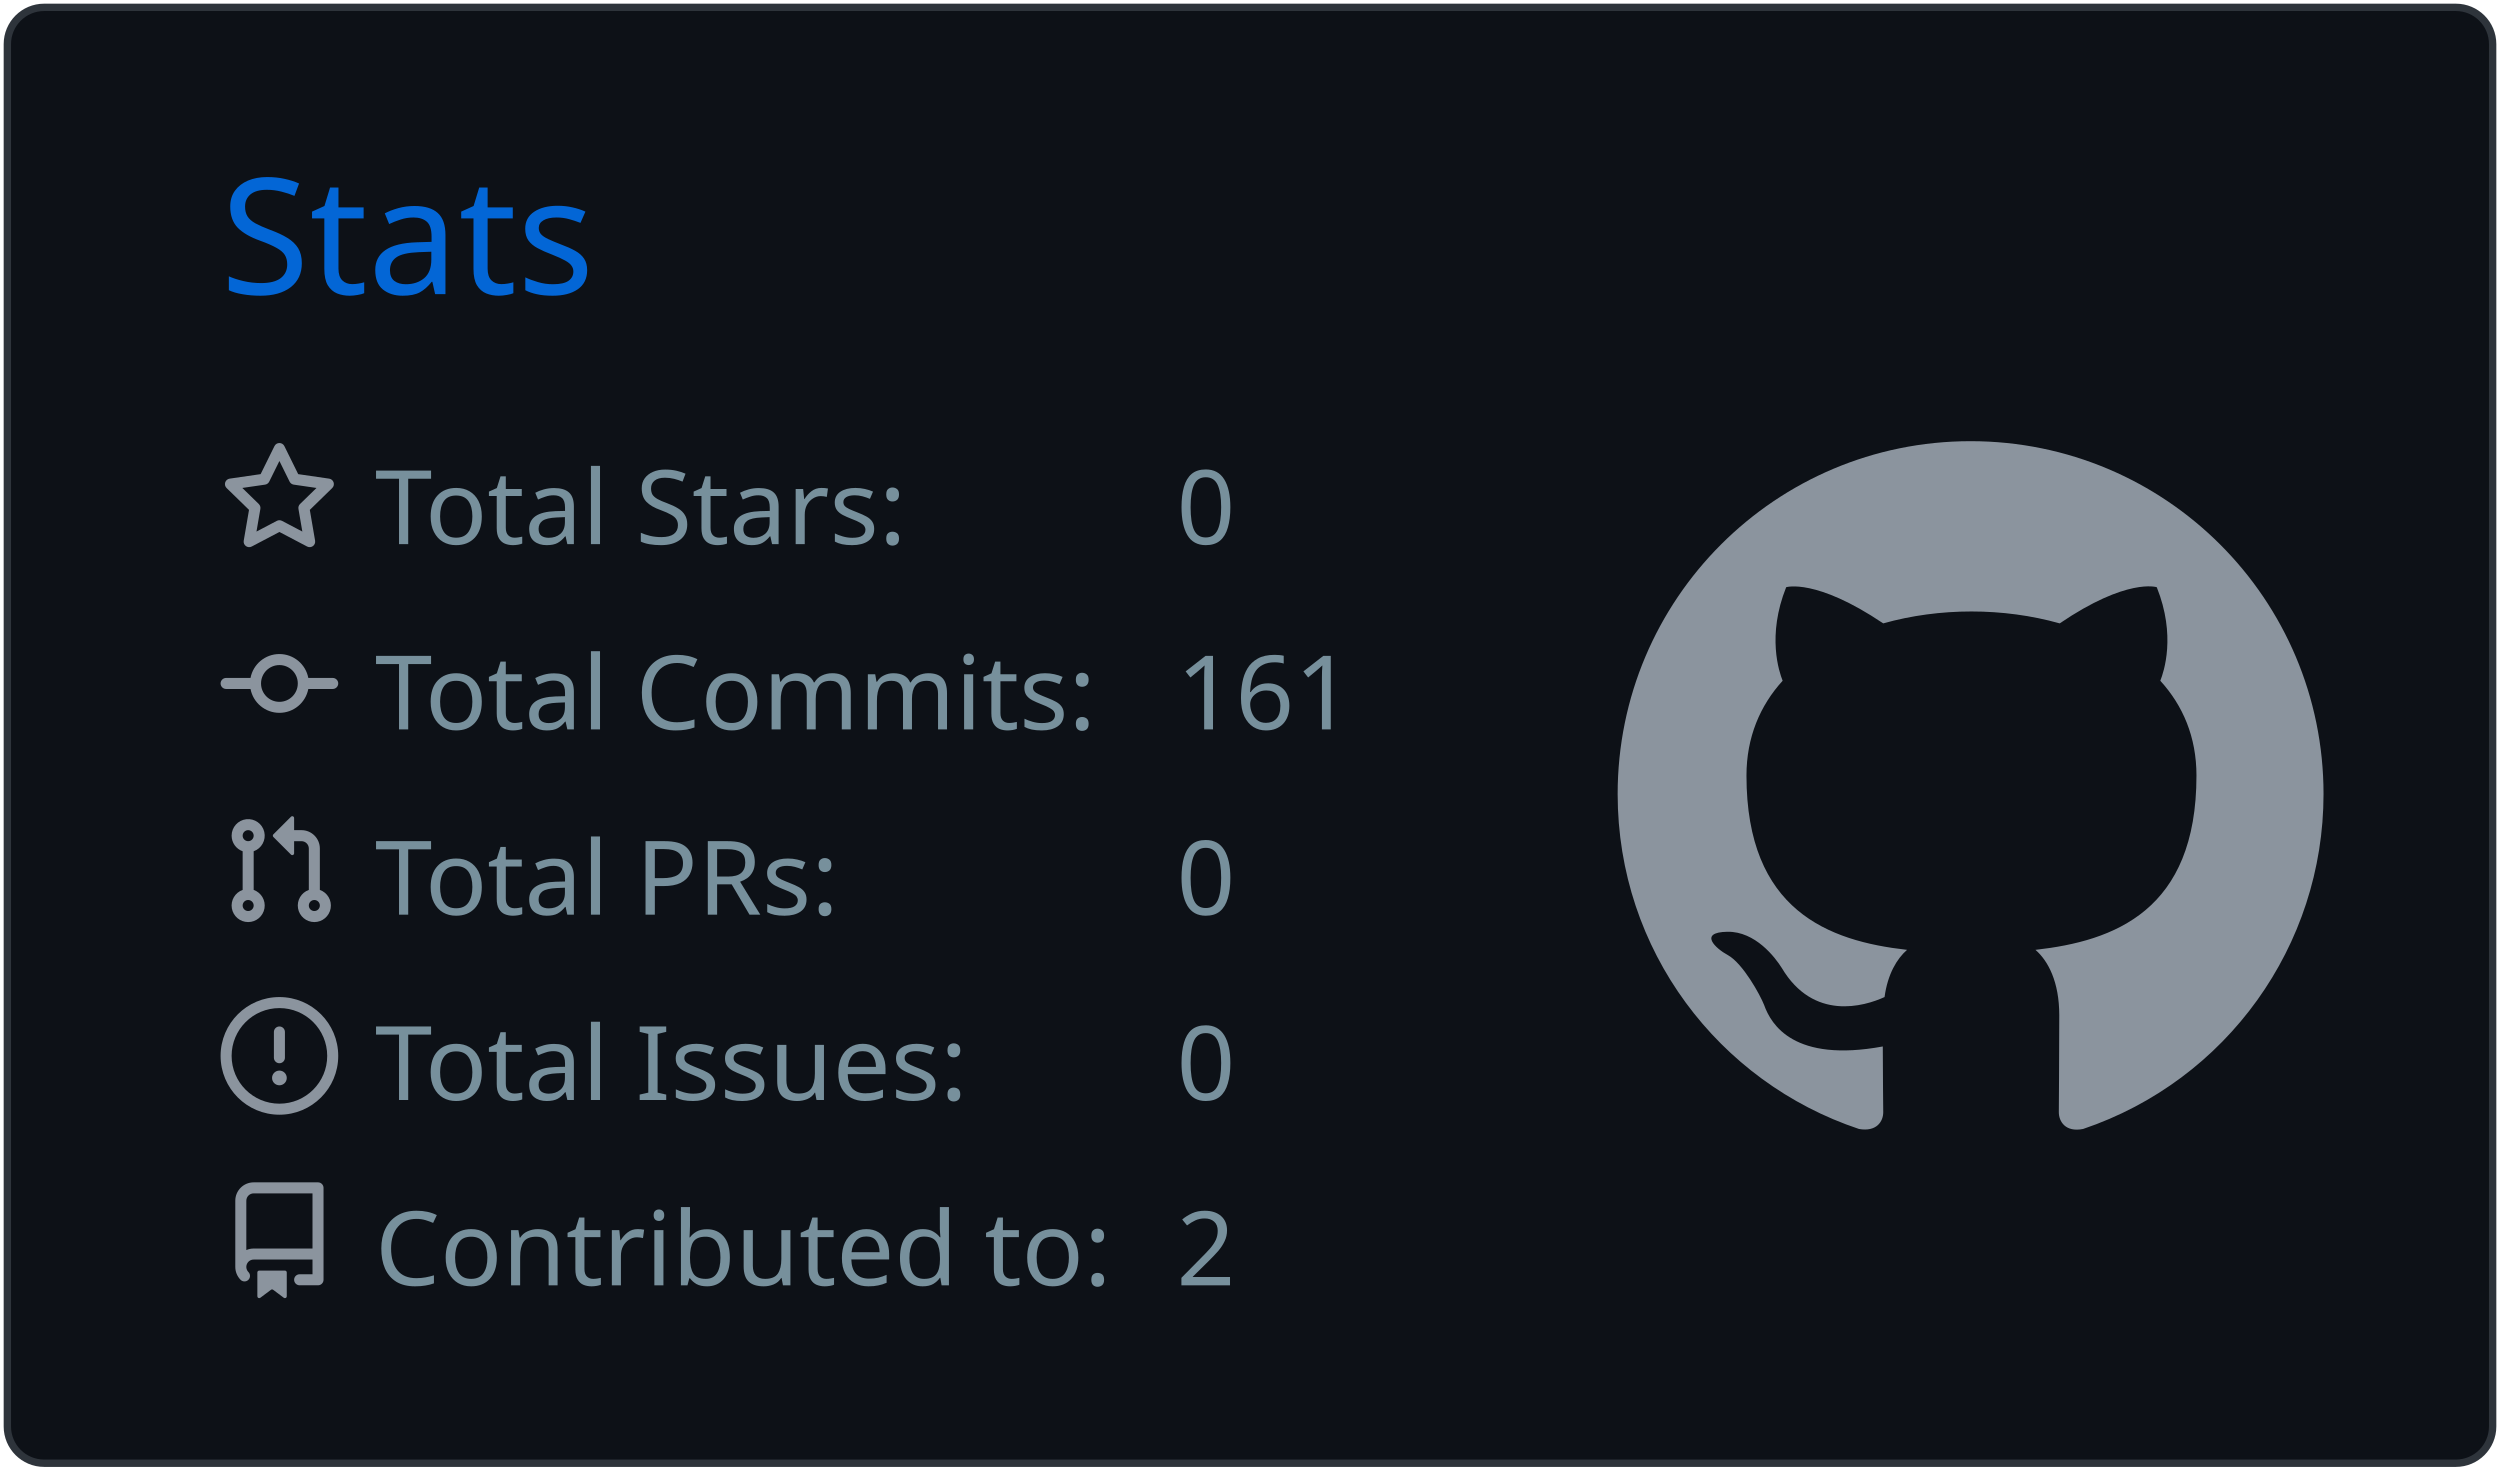
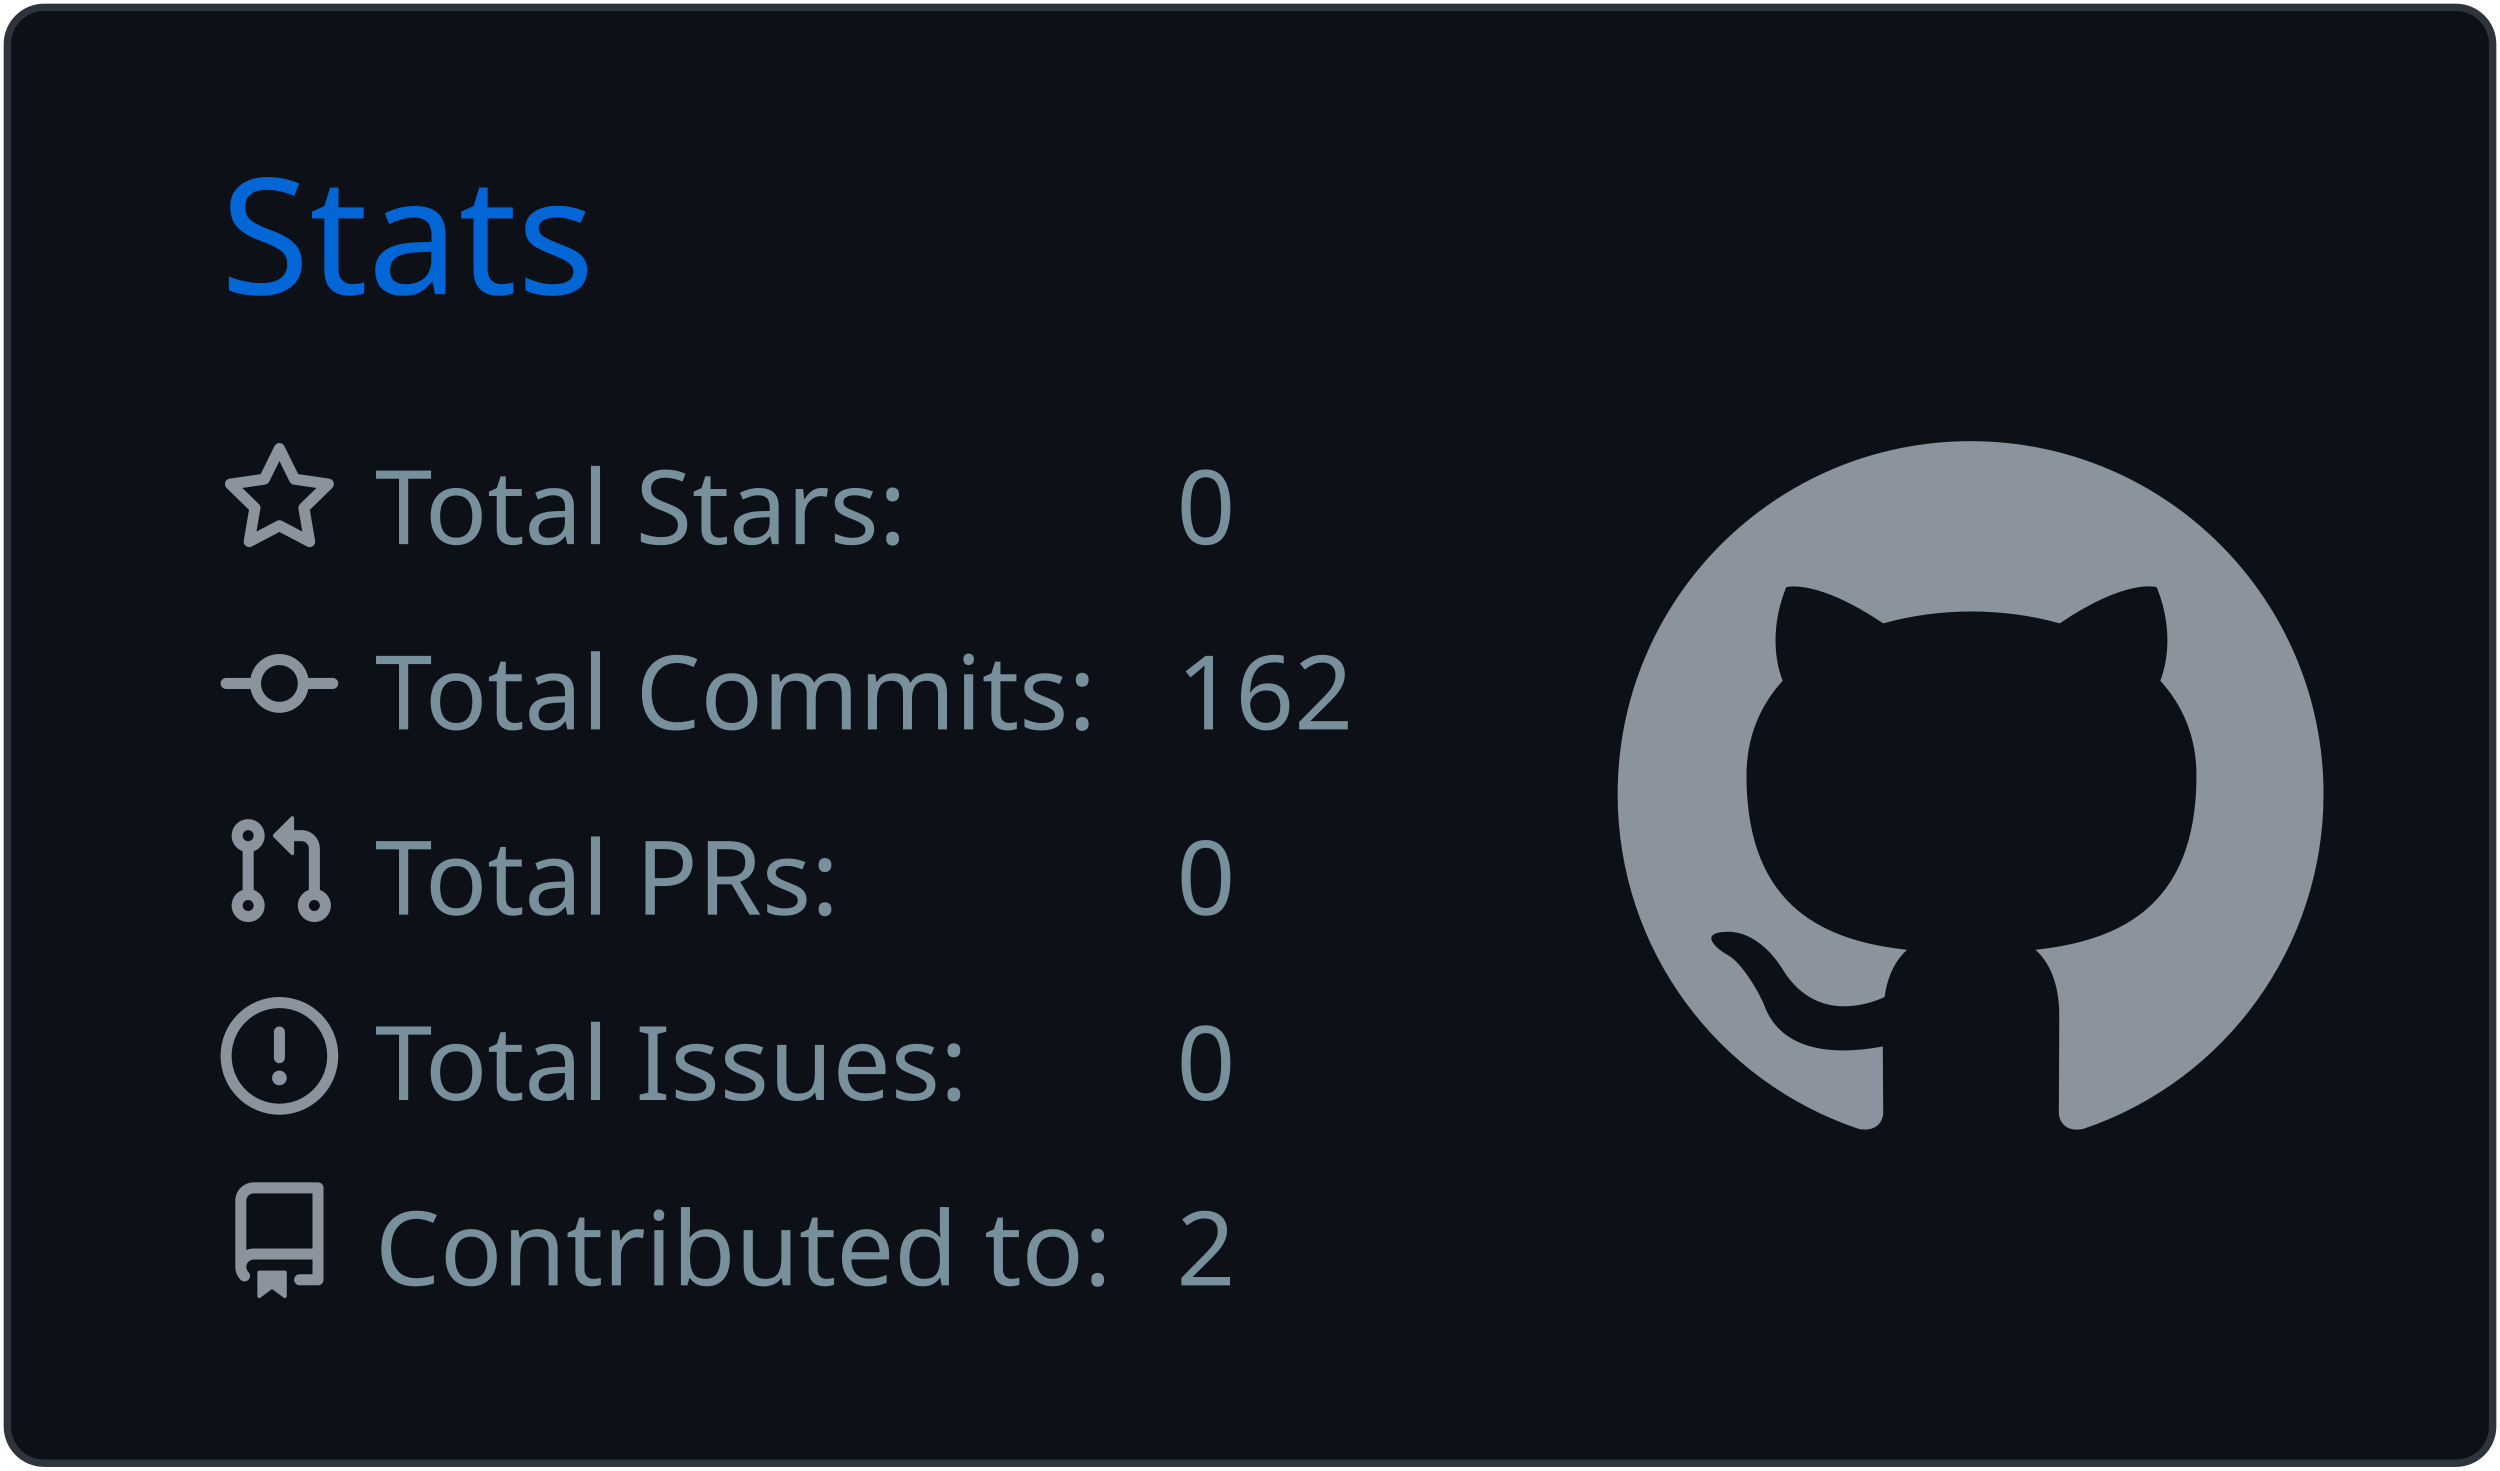
<svg xmlns="http://www.w3.org/2000/svg" width="340" height="200" viewBox="0 0 340 200">
  <style>* {
          font-family: 'Segoe UI', Ubuntu, "Helvetica Neue", Sans-Serif
        }</style>
  <g class="gpsc-root">
    <rect x="1" y="1" rx="5" ry="5" height="99%" width="99.412%" stroke="#2e343b" stroke-width="1" fill="#0d1117" stroke-opacity="1" />
    <text x="30" y="40" class="gpsc-item" style="--gpsc-i: 0; font-size: 22px; fill: #0366d6;">Stats</text>
    <g transform="translate(0,40)">
      <g transform="translate(30,20)">
        <g class="gpsc-item" style="--gpsc-i: 0;">
          <g transform="translate(0,0)" width="14" height="14" fill="#8b949e">
            <path fill-rule="evenodd" d="M8 .25a.75.75 0 01.673.418l1.882 3.815 4.21.612a.75.75 0 01.416 1.279l-3.046 2.97.719 4.192a.75.75 0 01-1.088.791L8 12.347l-3.766 1.98a.75.75 0 01-1.088-.79l.72-4.194L.818 6.374a.75.75 0 01.416-1.28l4.21-.611L7.327.668A.75.75 0 018 .25zm0 2.445L6.615 5.5a.75.75 0 01-.564.41l-3.097.45 2.24 2.184a.75.75 0 01.216.664l-.528 3.084 2.769-1.456a.75.75 0 01.698 0l2.77 1.456-.53-3.084a.75.75 0 01.216-.664l2.24-2.183-3.096-.45a.75.75 0 01-.564-.41L8 2.694v.001z" />
          </g>
        </g>
        <g class="gpsc-item" style="--gpsc-i: 1;">
          <g transform="translate(0,25.2)" width="14" height="14" fill="#8b949e">
            <path fill-rule="evenodd" d="M10.5 7.75a2.5 2.5 0 11-5 0 2.5 2.5 0 015 0zm1.43.75a4.002 4.002 0 01-7.86 0H.75a.75.75 0 110-1.5h3.32a4.001 4.001 0 017.86 0h3.32a.75.75 0 110 1.5h-3.32z" />
          </g>
        </g>
        <g class="gpsc-item" style="--gpsc-i: 2;">
          <g transform="translate(0,50.4)" width="14" height="14" fill="#8b949e">
            <path fill-rule="evenodd" d="M7.177 3.073L9.573.677A.25.25 0 0110 .854v4.792a.25.25 0 01-.427.177L7.177 3.427a.25.25 0 010-.354zM3.75 2.5a.75.75 0 100 1.5.75.75 0 000-1.5zm-2.25.75a2.25 2.25 0 113 2.122v5.256a2.251 2.251 0 11-1.5 0V5.372A2.25 2.25 0 011.5 3.25zM11 2.5h-1V4h1a1 1 0 011 1v5.628a2.251 2.251 0 101.5 0V5A2.5 2.5 0 0011 2.5zm1 10.25a.75.75 0 111.5 0 .75.75 0 01-1.5 0zM3.75 12a.75.75 0 100 1.5.75.75 0 000-1.5z" />
          </g>
        </g>
        <g class="gpsc-item" style="--gpsc-i: 3;">
          <g transform="translate(0,75.6)" width="14" height="14" fill="#8b949e">
            <path fill-rule="evenodd" d="M8 1.5a6.5 6.5 0 100 13 6.5 6.5 0 000-13zM0 8a8 8 0 1116 0A8 8 0 010 8zm9 3a1 1 0 11-2 0 1 1 0 012 0zm-.25-6.25a.75.75 0 00-1.5 0v3.5a.75.75 0 001.5 0v-3.5z" />
          </g>
        </g>
        <g class="gpsc-item" style="--gpsc-i: 4;">
          <g transform="translate(0,100.8)" width="14" height="14" fill="#8b949e">
            <path fill-rule="evenodd" d="M2 2.5A2.5 2.5 0 014.5 0h8.75a.75.75 0 01.75.75v12.5a.75.75 0 01-.75.75h-2.5a.75.75 0 110-1.5h1.75v-2h-8a1 1 0 00-.714 1.7.75.75 0 01-1.072 1.05A2.495 2.495 0 012 11.5v-9zm10.5-1V9h-8c-.356 0-.694.074-1 .208V2.5a1 1 0 011-1h8zM5 12.25v3.25a.25.25 0 00.4.2l1.45-1.087a.25.25 0 01.3 0L8.6 15.7a.25.25 0 00.4-.2v-3.25a.25.25 0 00-.25-.25h-3.5a.25.25 0 00-.25.25z" />
          </g>
        </g>
        <text x="21" y="14" class="gpsc-item" style="--gpsc-i: 0; fill: #77909c; font-size: 14px;">Total Stars:</text>
        <text x="21" y="39.2" class="gpsc-item" style="--gpsc-i: 1; fill: #77909c; font-size: 14px;">Total Commits:</text>
        <text x="21" y="64.4" class="gpsc-item" style="--gpsc-i: 2; fill: #77909c; font-size: 14px;">Total PRs:</text>
        <text x="21" y="89.6" class="gpsc-item" style="--gpsc-i: 3; fill: #77909c; font-size: 14px;">Total Issues:</text>
        <text x="21" y="114.8" class="gpsc-item" style="--gpsc-i: 4; fill: #77909c; font-size: 14px;">Contributed to:</text>
        <text x="130" y="14" class="gpsc-item" style="--gpsc-i: 0; fill: #77909c; font-size: 14px;">0</text>
-         <text x="130" y="39.2" class="gpsc-item" style="--gpsc-i: 1; fill: #77909c; font-size: 14px;">161</text>
+         <text x="130" y="39.2" class="gpsc-item" style="--gpsc-i: 1; fill: #77909c; font-size: 14px;">162</text>
        <text x="130" y="64.4" class="gpsc-item" style="--gpsc-i: 2; fill: #77909c; font-size: 14px;">0</text>
        <text x="130" y="89.6" class="gpsc-item" style="--gpsc-i: 3; fill: #77909c; font-size: 14px;">0</text>
        <text x="130" y="114.8" class="gpsc-item" style="--gpsc-i: 4; fill: #77909c; font-size: 14px;">2</text>
      </g>
      <g transform="translate(220,20)">
        <g transform="scale(6)" style="fill: #8b949e;">
          <path fill-rule="evenodd" d="M8 0C3.58 0 0 3.58 0 8c0 3.54 2.29 6.53 5.47 7.59.4.07.55-.17.55-.38 0-.19-.01-.82-.01-1.49-2.01.37-2.53-.49-2.69-.94-.09-.23-.48-.94-.82-1.13-.28-.15-.68-.52-.01-.53.63-.01 1.08.58 1.23.82.72 1.21 1.87.87 2.33.66.07-.52.28-.87.51-1.07-1.78-.2-3.64-.89-3.64-3.95 0-.87.31-1.59.82-2.15-.08-.2-.36-1.02.08-2.12 0 0 .67-.21 2.2.82.64-.18 1.32-.27 2-.27.68 0 1.36.09 2 .27 1.53-1.04 2.2-.82 2.2-.82.44 1.1.16 1.92.08 2.12.51.56.82 1.27.82 2.15 0 3.07-1.87 3.75-3.65 3.95.29.25.54.73.54 1.48 0 1.07-.01 1.93-.01 2.2 0 .21.15.46.55.38A8.013 8.013 0 0016 8c0-4.42-3.58-8-8-8z" />
        </g>
      </g>
    </g>
  </g>
</svg>
